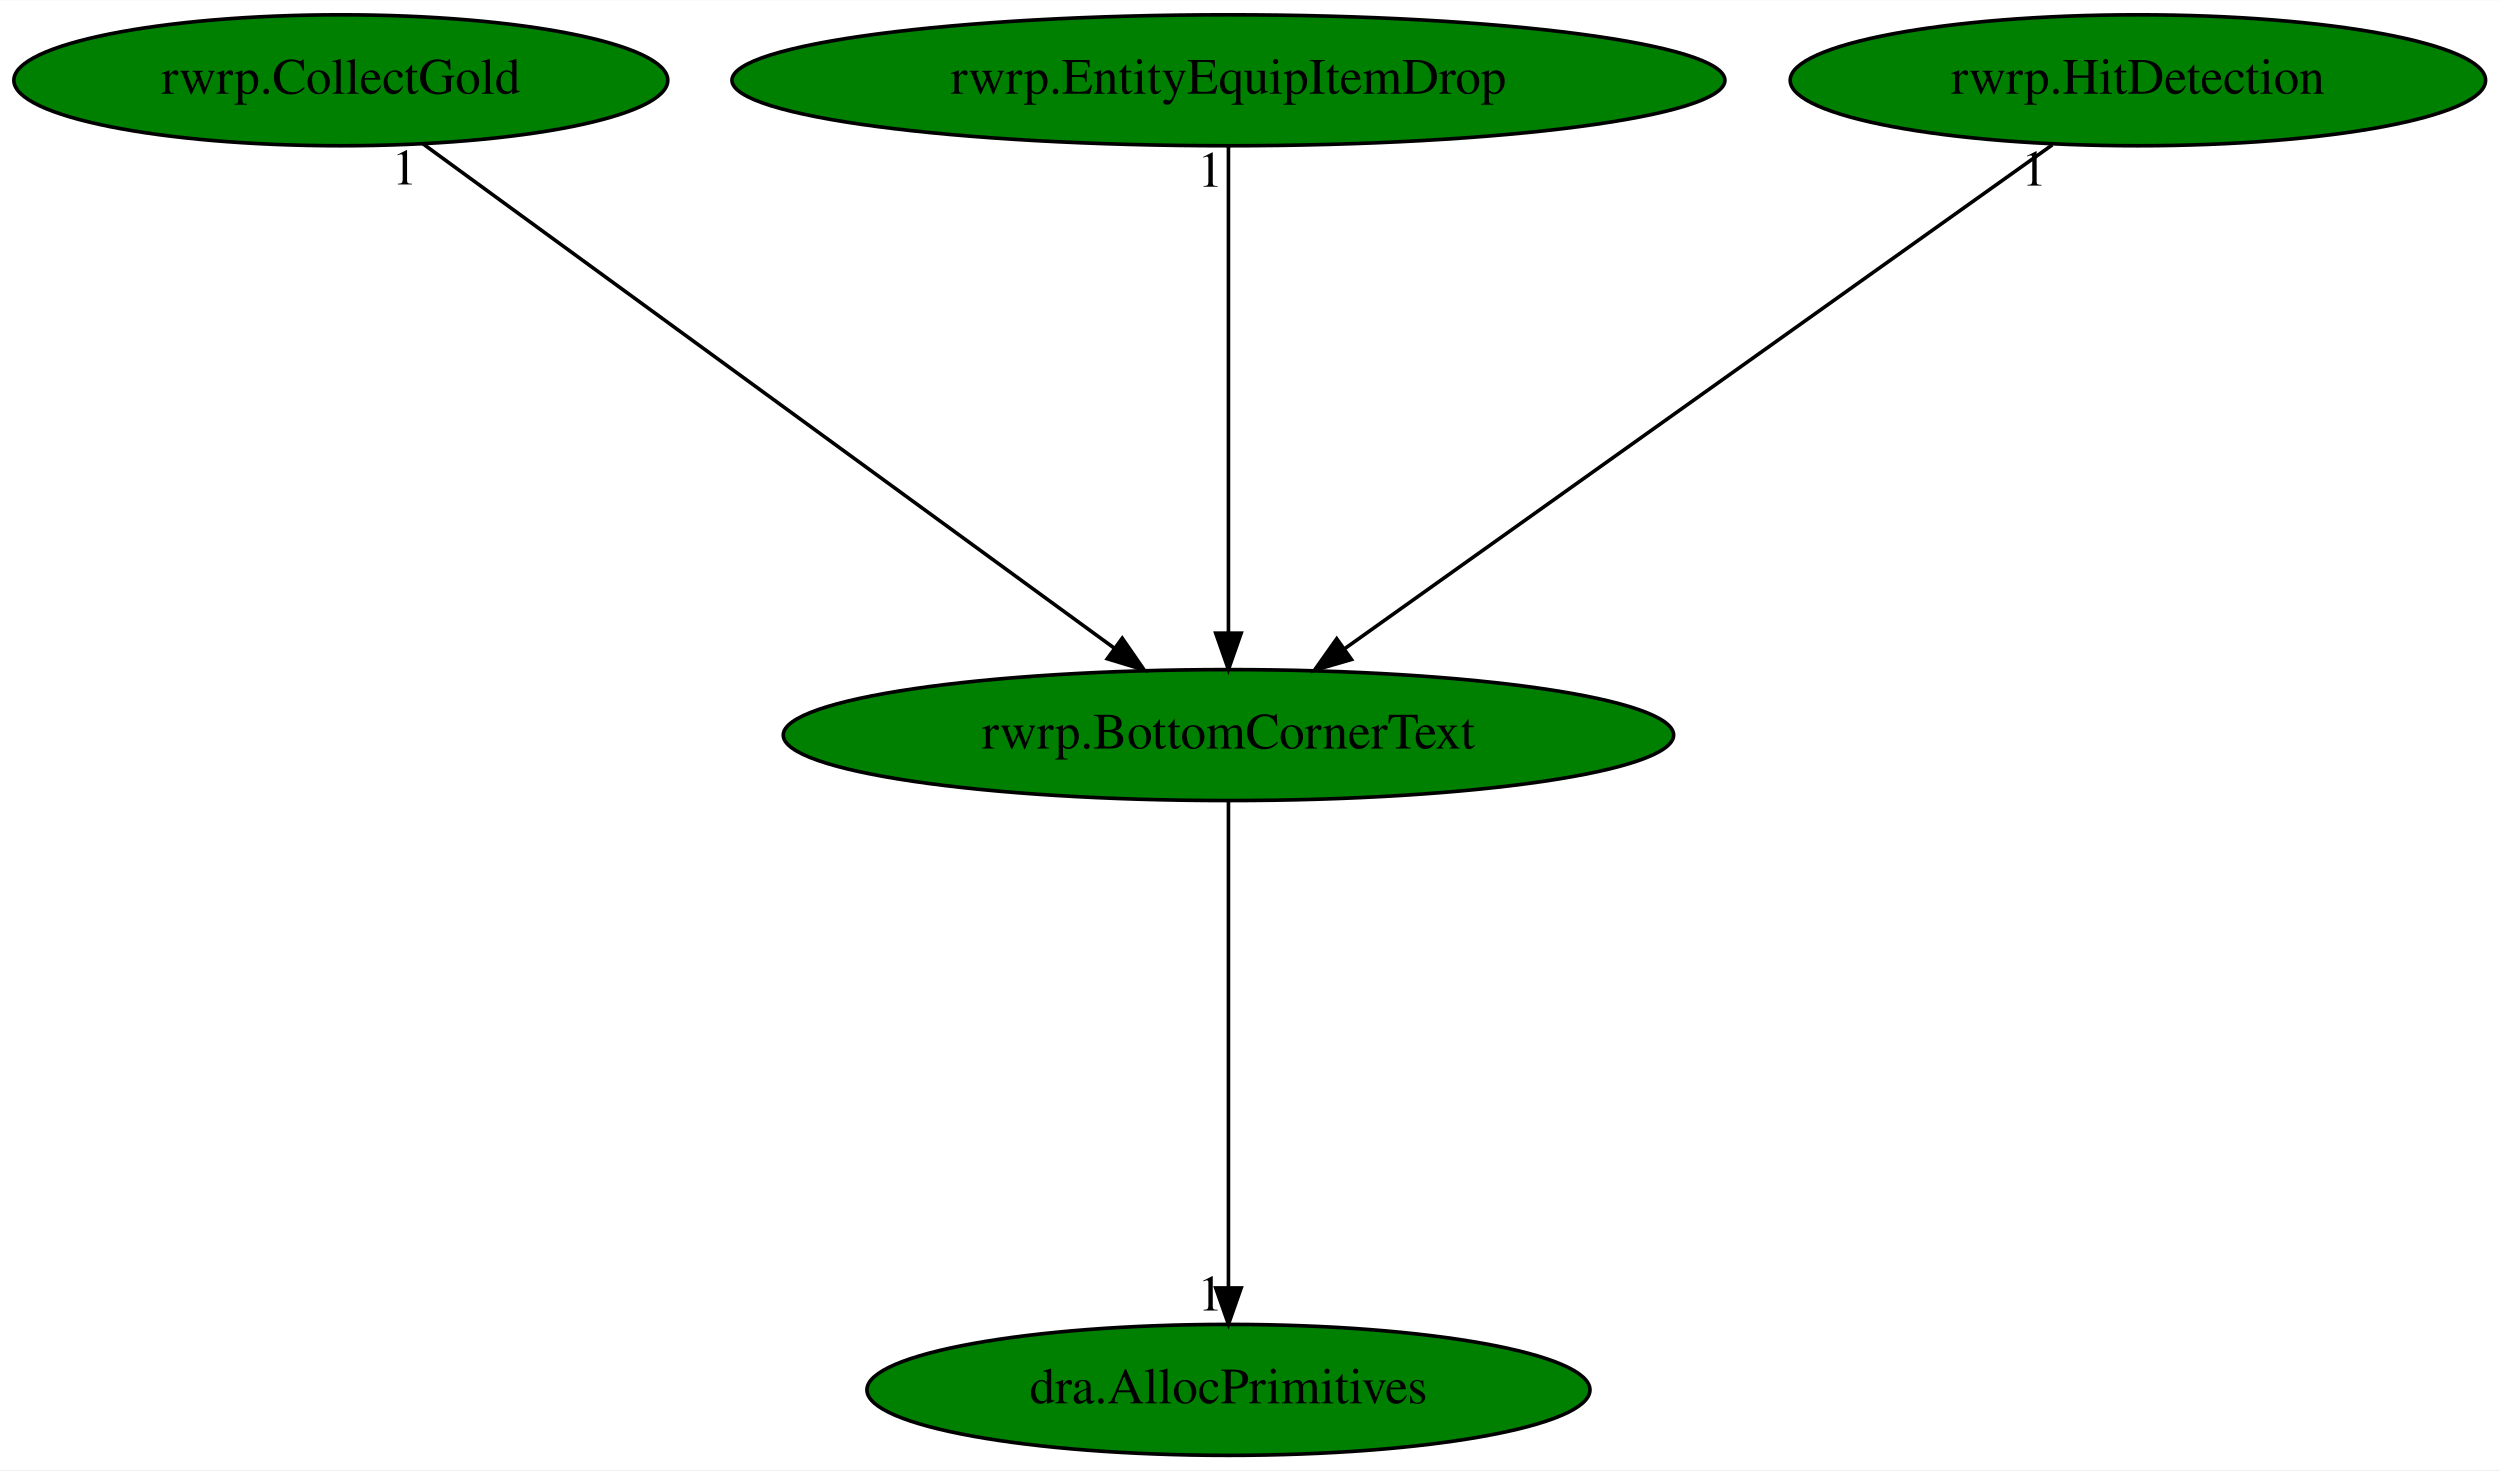
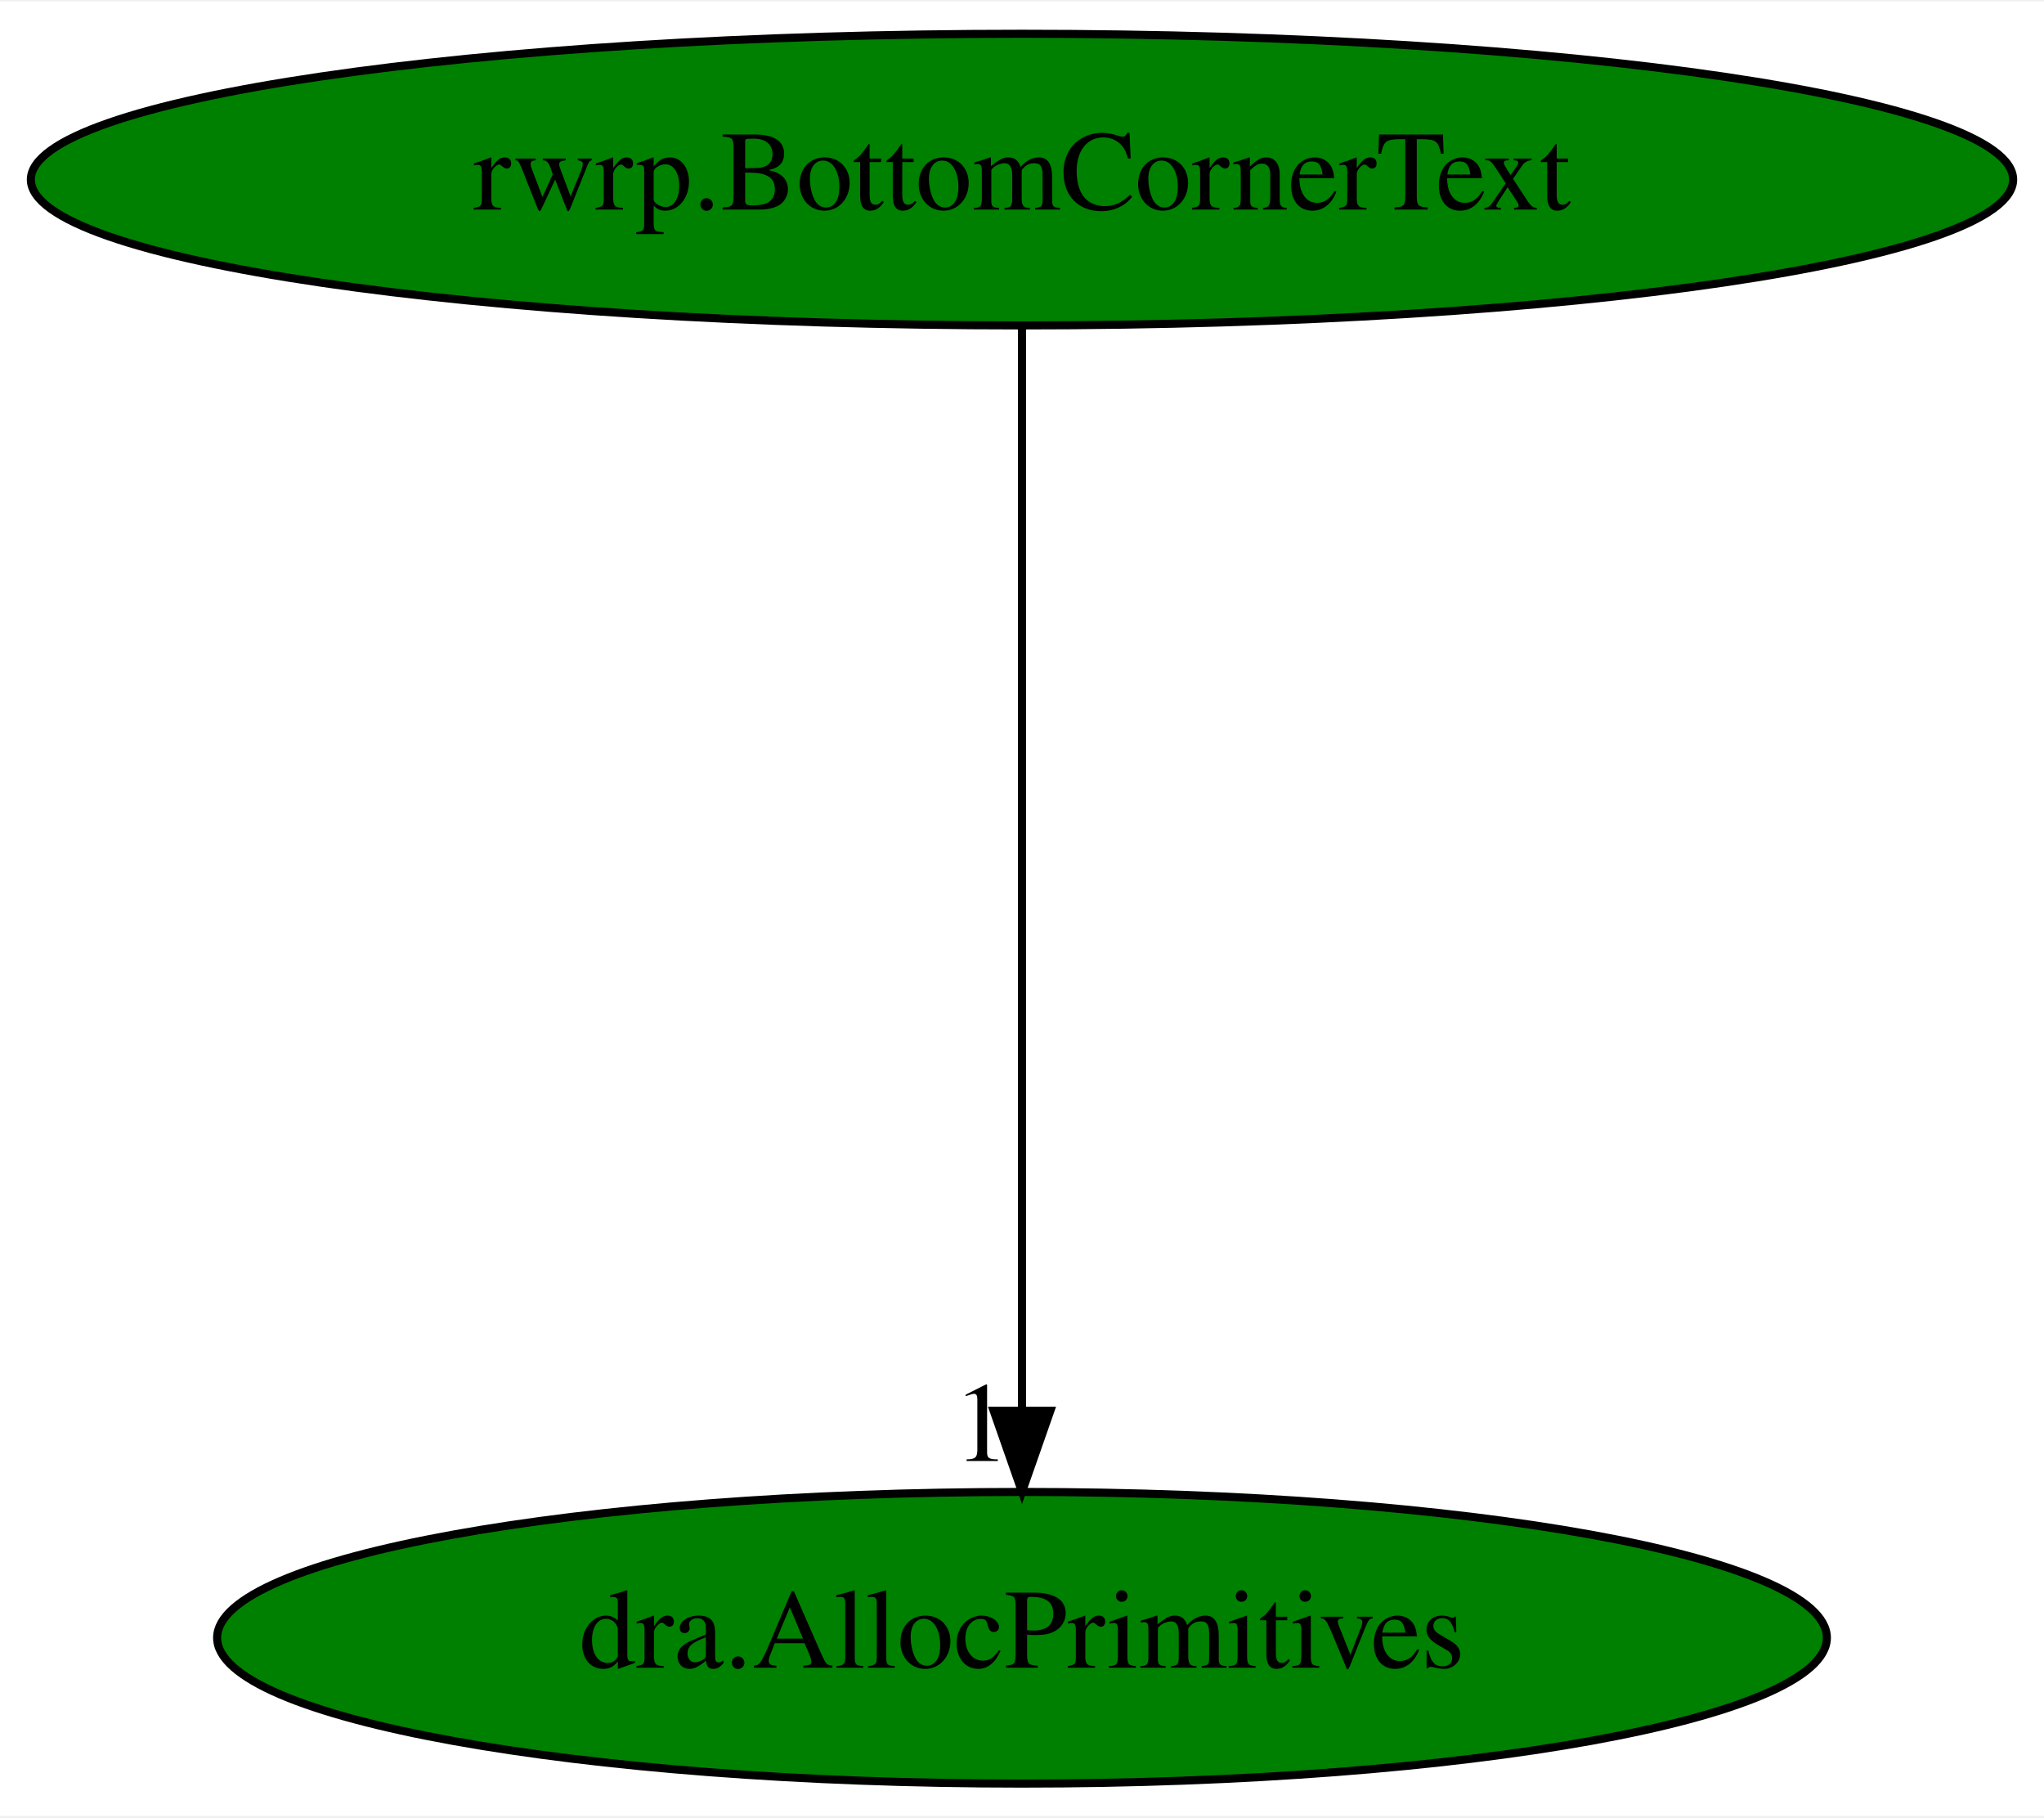
- <svg xmlns="http://www.w3.org/2000/svg" xmlns:xlink="http://www.w3.org/1999/xlink" width="687pt" height="404pt" viewBox="0.00 0.00 687.23 404.00">
-   <g id="graph0" class="graph" transform="scale(1 1) rotate(0) translate(4 400)">
-     <polygon fill="white" stroke="transparent" points="-4,4 -4,-400 683.23,-400 683.23,4 -4,4" />
+ <svg xmlns="http://www.w3.org/2000/svg" xmlns:xlink="http://www.w3.org/1999/xlink" width="252pt" height="224pt" viewBox="0.00 0.00 252.38 224.00">
+   <g id="graph0" class="graph" transform="scale(1 1) rotate(0) translate(4 220)">
+     <polygon fill="white" stroke="transparent" points="-4,4 -4,-220 248.38,-220 248.38,4 -4,4" />
    <g id="node1" class="node">
-       <ellipse fill="green" stroke="black" cx="333.69" cy="-198" rx="122.38" ry="18" />
-       <text text-anchor="middle" x="333.69" y="-194.3" font-family="Times,serif" font-size="14.00">rwrp.BottomCornerText</text>
+       <ellipse fill="green" stroke="black" cx="122.19" cy="-198" rx="122.38" ry="18" />
+       <text text-anchor="middle" x="122.19" y="-194.3" font-family="Times,serif" font-size="14.00">rwrp.BottomCornerText</text>
    </g>
    <g id="node2" class="node">
      <g id="a_node2">
        <a xlink:href="dra.AllocPrimitives.svg" xlink:title="dra.AllocPrimitives">
-           <ellipse fill="green" stroke="black" cx="333.69" cy="-18" rx="99.38" ry="18" />
-           <text text-anchor="middle" x="333.69" y="-14.3" font-family="Times,serif" font-size="14.00">dra.AllocPrimitives</text>
+           <ellipse fill="green" stroke="black" cx="122.19" cy="-18" rx="99.38" ry="18" />
+           <text text-anchor="middle" x="122.19" y="-14.3" font-family="Times,serif" font-size="14.00">dra.AllocPrimitives</text>
        </a>
      </g>
    </g>
    <g id="edge1" class="edge">
-       <path fill="none" stroke="black" d="M333.69,-179.93C333.69,-148.97 333.69,-83.3 333.69,-46.13" />
-       <polygon fill="black" stroke="black" points="337.19,-46.02 333.69,-36.02 330.19,-46.02 337.19,-46.02" />
-       <text text-anchor="middle" x="328.69" y="-39.82" font-family="Times,serif" font-size="14.00">1</text>
-     </g>
-     <g id="node3" class="node">
-       <g id="a_node3">
-         <a xlink:href="rwrp.CollectGold.svg" xlink:title="rwrp.CollectGold">
-           <ellipse fill="green" stroke="black" cx="89.69" cy="-378" rx="89.88" ry="18" />
-           <text text-anchor="middle" x="89.69" y="-374.3" font-family="Times,serif" font-size="14.00">rwrp.CollectGold</text>
-         </a>
-       </g>
-     </g>
-     <g id="edge2" class="edge">
-       <path fill="none" stroke="black" d="M112.21,-360.57C155.93,-328.68 252.38,-258.32 302.33,-221.88" />
-       <polygon fill="black" stroke="black" points="304.5,-224.63 310.52,-215.91 300.38,-218.97 304.5,-224.63" />
-       <text text-anchor="middle" x="107.21" y="-349.37" font-family="Times,serif" font-size="14.00">1</text>
-     </g>
-     <g id="node4" class="node">
-       <g id="a_node4">
-         <a xlink:href="rwrp.EntityEquipItemDrop.svg" xlink:title="rwrp.EntityEquipItemDrop">
-           <ellipse fill="green" stroke="black" cx="333.69" cy="-378" rx="136.48" ry="18" />
-           <text text-anchor="middle" x="333.69" y="-374.3" font-family="Times,serif" font-size="14.00">rwrp.EntityEquipItemDrop</text>
-         </a>
-       </g>
-     </g>
-     <g id="edge3" class="edge">
-       <path fill="none" stroke="black" d="M333.69,-359.93C333.69,-328.97 333.69,-263.3 333.69,-226.13" />
-       <polygon fill="black" stroke="black" points="337.19,-226.02 333.69,-216.02 330.19,-226.02 337.19,-226.02" />
-       <text text-anchor="middle" x="328.69" y="-348.73" font-family="Times,serif" font-size="14.00">1</text>
-     </g>
-     <g id="node5" class="node">
-       <g id="a_node5">
-         <a xlink:href="rwrp.HitDetection.svg" xlink:title="rwrp.HitDetection">
-           <ellipse fill="green" stroke="black" cx="583.69" cy="-378" rx="95.58" ry="18" />
-           <text text-anchor="middle" x="583.69" y="-374.3" font-family="Times,serif" font-size="14.00">rwrp.HitDetection</text>
-         </a>
-       </g>
-     </g>
-     <g id="edge4" class="edge">
-       <path fill="none" stroke="black" d="M560.17,-360.25C515.13,-328.18 416.65,-258.07 365.68,-221.78" />
-       <polygon fill="black" stroke="black" points="367.51,-218.78 357.33,-215.83 363.45,-224.48 367.51,-218.78" />
-       <text text-anchor="middle" x="555.17" y="-349.05" font-family="Times,serif" font-size="14.00">1</text>
+       <path fill="none" stroke="black" d="M122.19,-179.93C122.19,-148.97 122.19,-83.3 122.19,-46.13" />
+       <polygon fill="black" stroke="black" points="125.69,-46.02 122.19,-36.02 118.69,-46.02 125.69,-46.02" />
+       <text text-anchor="middle" x="117.19" y="-39.82" font-family="Times,serif" font-size="14.00">1</text>
    </g>
  </g>
</svg>
